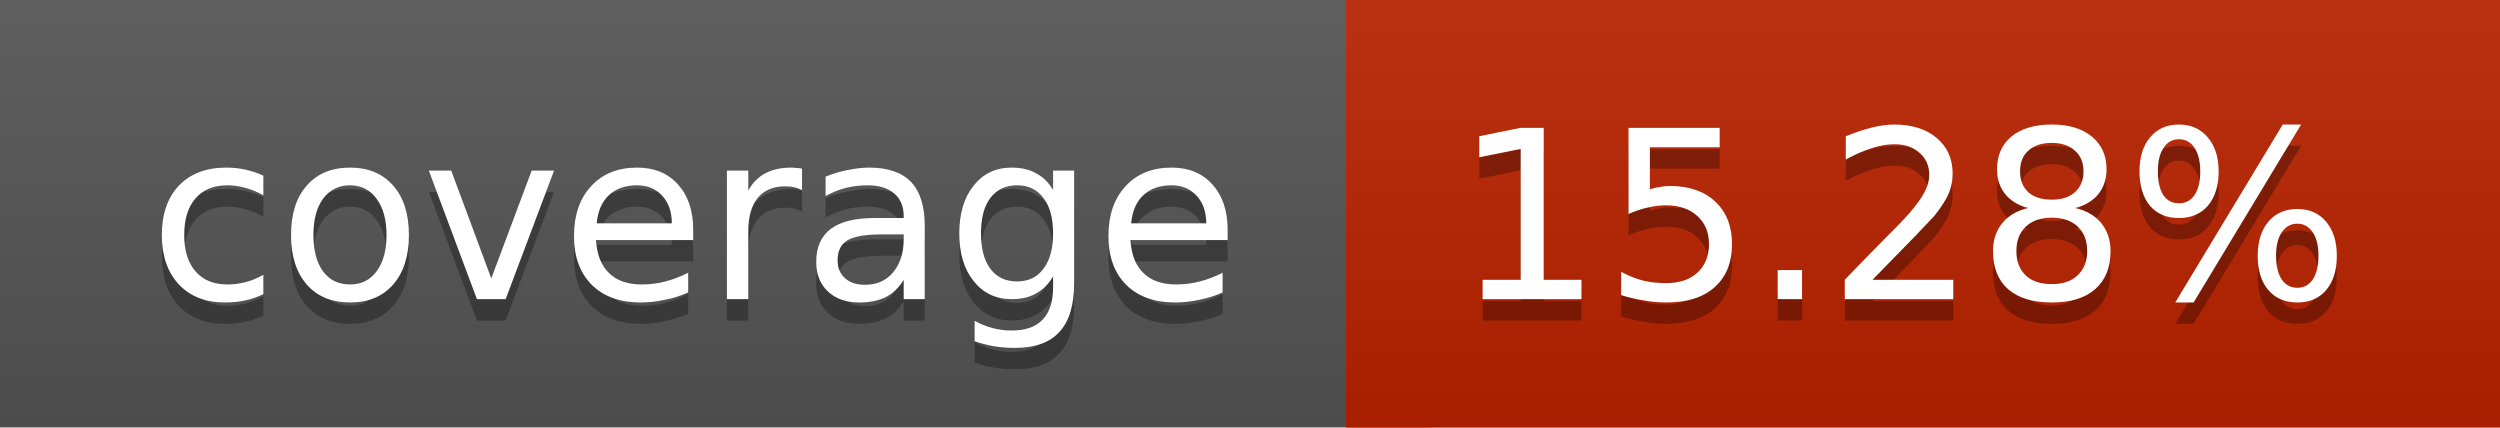
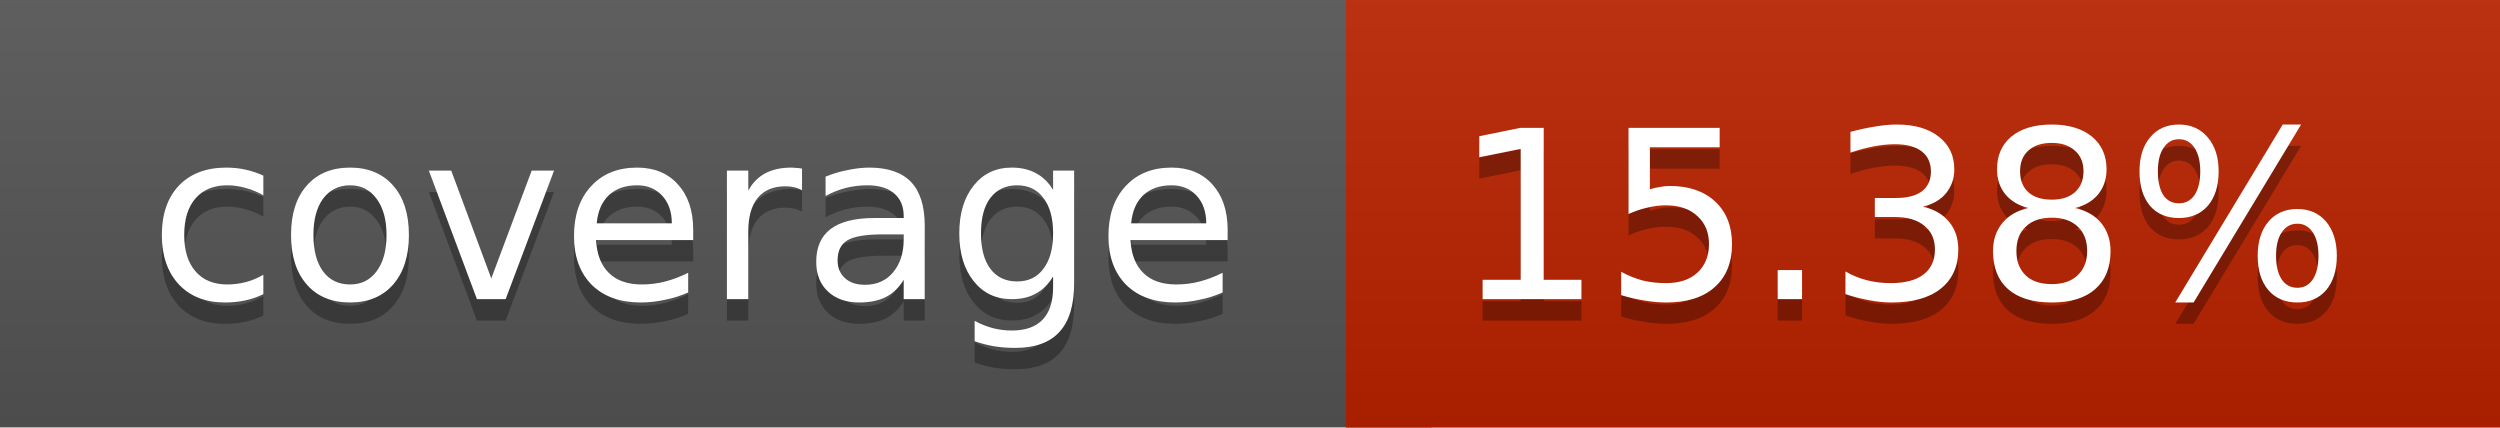
<svg xmlns="http://www.w3.org/2000/svg" width="117" height="20">
  <linearGradient id="a" x2="0" y2="100%">
    <stop offset="0" stop-color="#bbb" stop-opacity=".1" />
    <stop offset="1" stop-opacity=".1" />
  </linearGradient>
  <rect rx="0" width="117" height="20" fill="#555" />
  <rect rx="0" x="63" width="54" height="20" fill="#bb2200" />
  <path fill="#bb2200" d="M63 0h4v20h-4z" />
  <rect rx="0" width="117" height="20" fill="url(#a)" />
  <g fill="#fff" text-anchor="middle" font-family="DejaVu Sans,Verdana,Geneva,sans-serif" font-size="11">
    <text x="32.5" y="15" fill="#010101" fill-opacity=".3">coverage</text>
    <text x="32.5" y="14">coverage</text>
-     <text x="89" y="15" fill="#010101" fill-opacity=".3">15.28%</text>
-     <text x="89" y="14">15.28%</text>
+     <text x="89" y="15" fill="#010101" fill-opacity=".3">15.38%</text>
+     <text x="89" y="14">15.38%</text>
  </g>
</svg>
